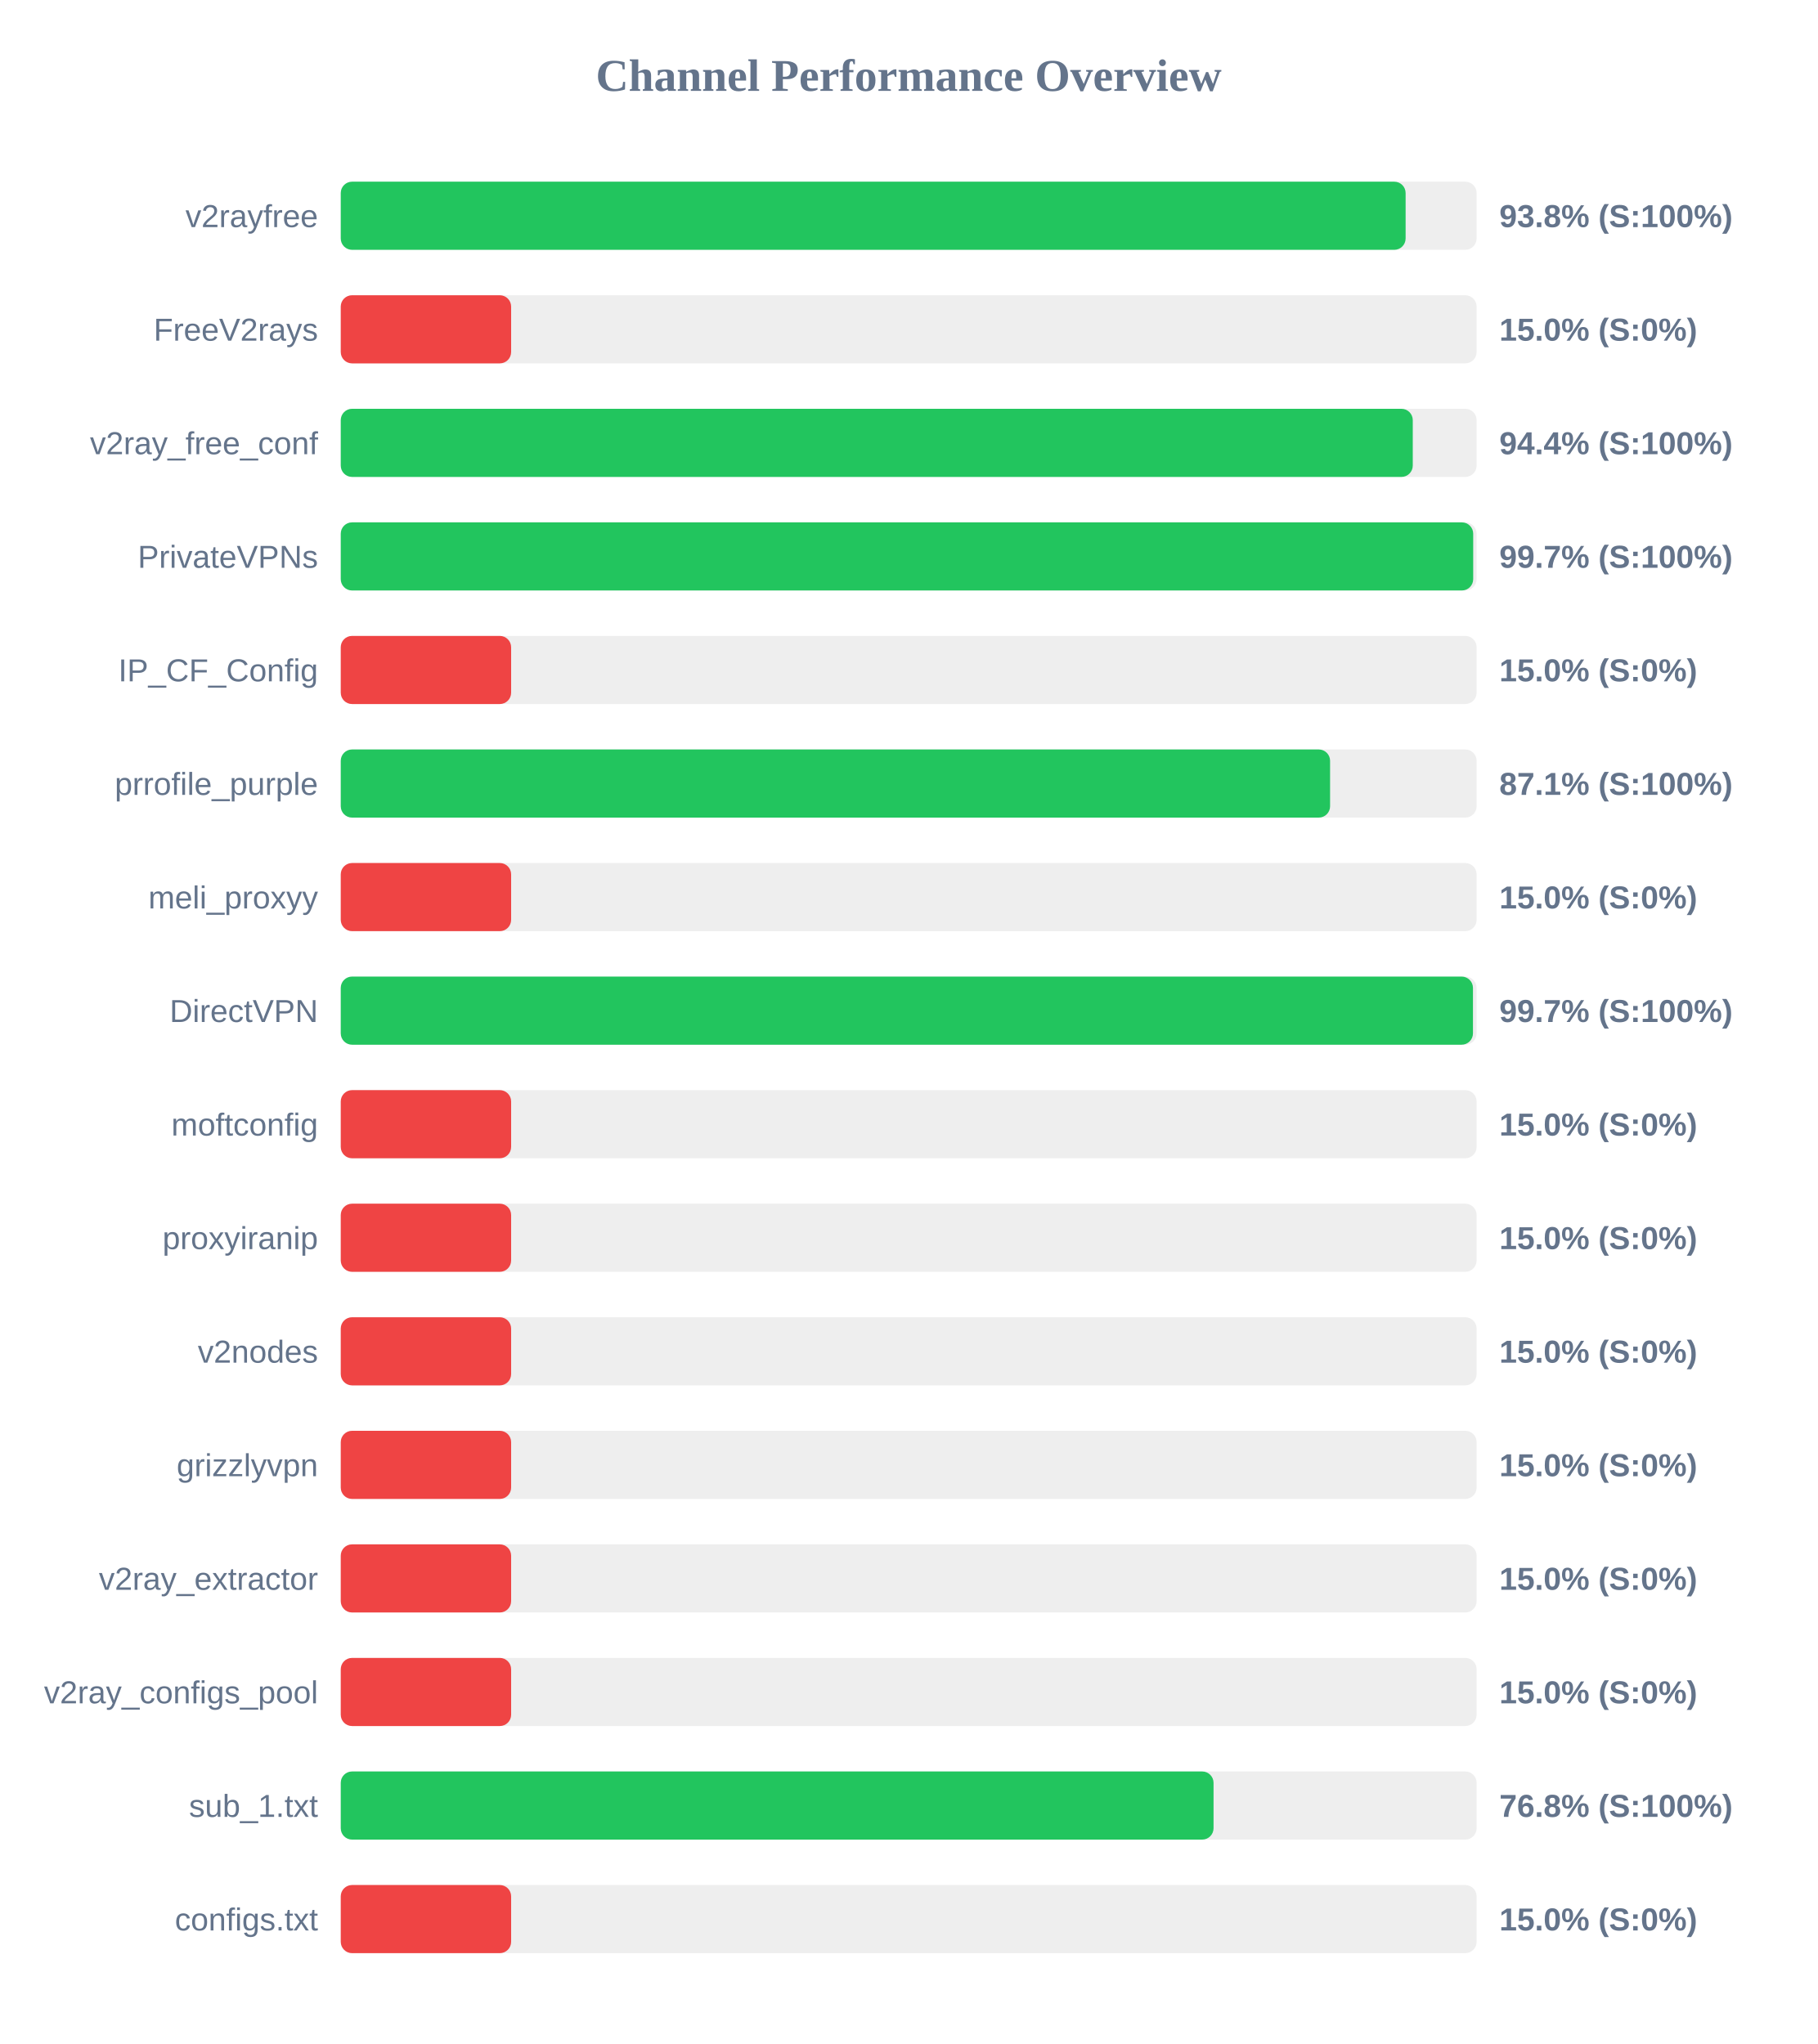
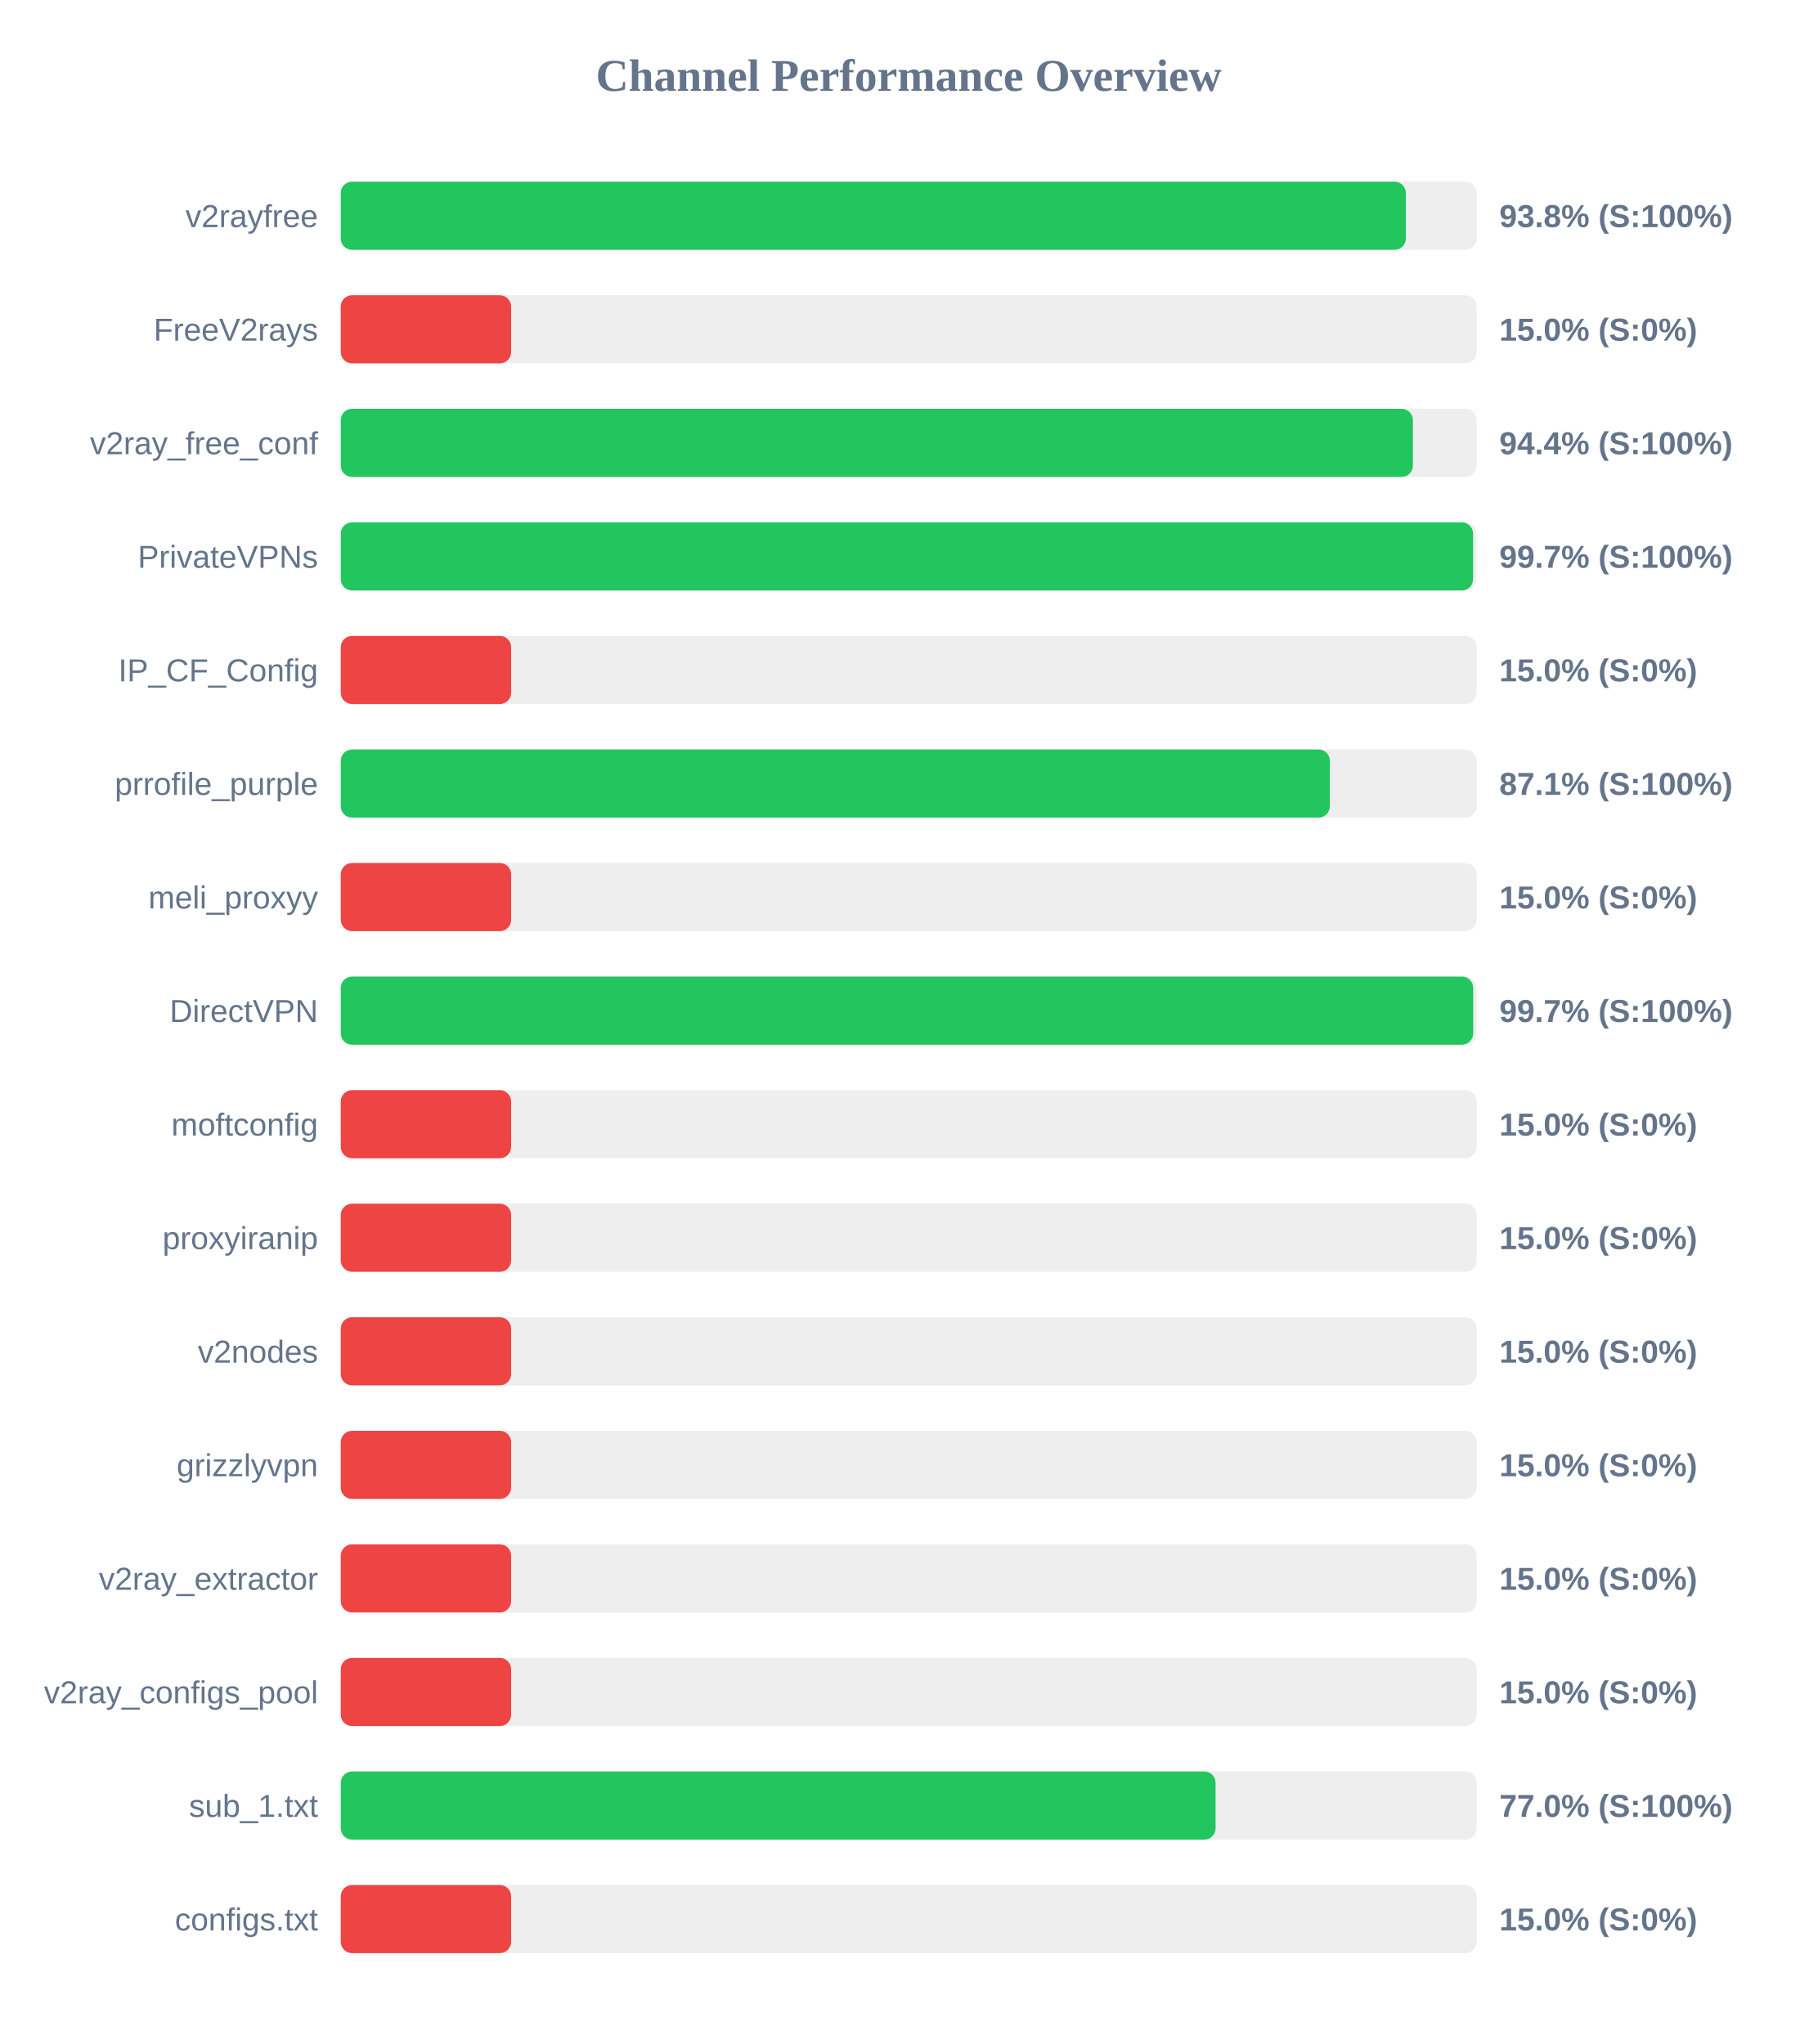
<svg xmlns="http://www.w3.org/2000/svg" width="800" height="900" version="1.1">
  <style>
        .row { font: 14px Arial; fill: #64748b; }
        .score { font: bold 14px Arial; fill: #64748b; }
    </style>
  <text x="400" y="40" text-anchor="middle" font-size="20px" font-weight="bold" fill="#64748b">Channel Performance Overview</text>
  <rect x="150" y="80" width="500" height="30" fill="#eee" rx="5" />
-   <rect x="150" y="80" width="468.75" height="30" fill="#22c55e" rx="5" />
+   <rect x="150" y="80" width="468.85" height="30" fill="#22c55e" rx="5" />
  <text x="140" y="100" text-anchor="end" class="row">v2rayfree</text>
  <text x="660" y="100" text-anchor="start" class="score">93.8% (S:100%)</text>
  <rect x="150" y="130" width="500" height="30" fill="#eee" rx="5" />
  <rect x="150" y="130" width="75.0" height="30" fill="#ef4444" rx="5" />
  <text x="140" y="150" text-anchor="end" class="row">FreeV2rays</text>
  <text x="660" y="150" text-anchor="start" class="score">15.0% (S:0%)</text>
  <rect x="150" y="180" width="500" height="30" fill="#eee" rx="5" />
-   <rect x="150" y="180" width="471.9" height="30" fill="#22c55e" rx="5" />
+   <rect x="150" y="180" width="471.95" height="30" fill="#22c55e" rx="5" />
  <text x="140" y="200" text-anchor="end" class="row">v2ray_free_conf</text>
  <text x="660" y="200" text-anchor="start" class="score">94.4% (S:100%)</text>
  <rect x="150" y="230" width="500" height="30" fill="#eee" rx="5" />
-   <rect x="150" y="230" width="498.5" height="30" fill="#22c55e" rx="5" />
+   <rect x="150" y="230" width="498.45" height="30" fill="#22c55e" rx="5" />
  <text x="140" y="250" text-anchor="end" class="row">PrivateVPNs</text>
  <text x="660" y="250" text-anchor="start" class="score">99.7% (S:100%)</text>
  <rect x="150" y="280" width="500" height="30" fill="#eee" rx="5" />
  <rect x="150" y="280" width="75.0" height="30" fill="#ef4444" rx="5" />
  <text x="140" y="300" text-anchor="end" class="row">IP_CF_Config</text>
  <text x="660" y="300" text-anchor="start" class="score">15.0% (S:0%)</text>
  <rect x="150" y="330" width="500" height="30" fill="#eee" rx="5" />
-   <rect x="150" y="330" width="435.5" height="30" fill="#22c55e" rx="5" />
+   <rect x="150" y="330" width="435.4" height="30" fill="#22c55e" rx="5" />
  <text x="140" y="350" text-anchor="end" class="row">prrofile_purple</text>
  <text x="660" y="350" text-anchor="start" class="score">87.1% (S:100%)</text>
  <rect x="150" y="380" width="500" height="30" fill="#eee" rx="5" />
  <rect x="150" y="380" width="75.0" height="30" fill="#ef4444" rx="5" />
  <text x="140" y="400" text-anchor="end" class="row">meli_proxyy</text>
  <text x="660" y="400" text-anchor="start" class="score">15.0% (S:0%)</text>
  <rect x="150" y="430" width="500" height="30" fill="#eee" rx="5" />
-   <rect x="150" y="430" width="498.4" height="30" fill="#22c55e" rx="5" />
+   <rect x="150" y="430" width="498.5" height="30" fill="#22c55e" rx="5" />
  <text x="140" y="450" text-anchor="end" class="row">DirectVPN</text>
  <text x="660" y="450" text-anchor="start" class="score">99.7% (S:100%)</text>
  <rect x="150" y="480" width="500" height="30" fill="#eee" rx="5" />
  <rect x="150" y="480" width="75.0" height="30" fill="#ef4444" rx="5" />
  <text x="140" y="500" text-anchor="end" class="row">moftconfig</text>
  <text x="660" y="500" text-anchor="start" class="score">15.0% (S:0%)</text>
  <rect x="150" y="530" width="500" height="30" fill="#eee" rx="5" />
  <rect x="150" y="530" width="75.0" height="30" fill="#ef4444" rx="5" />
  <text x="140" y="550" text-anchor="end" class="row">proxyiranip</text>
  <text x="660" y="550" text-anchor="start" class="score">15.0% (S:0%)</text>
  <rect x="150" y="580" width="500" height="30" fill="#eee" rx="5" />
  <rect x="150" y="580" width="75.0" height="30" fill="#ef4444" rx="5" />
  <text x="140" y="600" text-anchor="end" class="row">v2nodes</text>
  <text x="660" y="600" text-anchor="start" class="score">15.0% (S:0%)</text>
  <rect x="150" y="630" width="500" height="30" fill="#eee" rx="5" />
  <rect x="150" y="630" width="75.0" height="30" fill="#ef4444" rx="5" />
  <text x="140" y="650" text-anchor="end" class="row">grizzlyvpn</text>
  <text x="660" y="650" text-anchor="start" class="score">15.0% (S:0%)</text>
  <rect x="150" y="680" width="500" height="30" fill="#eee" rx="5" />
  <rect x="150" y="680" width="75.0" height="30" fill="#ef4444" rx="5" />
  <text x="140" y="700" text-anchor="end" class="row">v2ray_extractor</text>
  <text x="660" y="700" text-anchor="start" class="score">15.0% (S:0%)</text>
  <rect x="150" y="730" width="500" height="30" fill="#eee" rx="5" />
  <rect x="150" y="730" width="75.0" height="30" fill="#ef4444" rx="5" />
  <text x="140" y="750" text-anchor="end" class="row">v2ray_configs_pool</text>
  <text x="660" y="750" text-anchor="start" class="score">15.0% (S:0%)</text>
  <rect x="150" y="780" width="500" height="30" fill="#eee" rx="5" />
-   <rect x="150" y="780" width="384.2" height="30" fill="#22c55e" rx="5" />
+   <rect x="150" y="780" width="385.1" height="30" fill="#22c55e" rx="5" />
  <text x="140" y="800" text-anchor="end" class="row">sub_1.txt</text>
-   <text x="660" y="800" text-anchor="start" class="score">76.8% (S:100%)</text>
+   <text x="660" y="800" text-anchor="start" class="score">77.0% (S:100%)</text>
  <rect x="150" y="830" width="500" height="30" fill="#eee" rx="5" />
  <rect x="150" y="830" width="75.0" height="30" fill="#ef4444" rx="5" />
  <text x="140" y="850" text-anchor="end" class="row">configs.txt</text>
  <text x="660" y="850" text-anchor="start" class="score">15.0% (S:0%)</text>
</svg>
